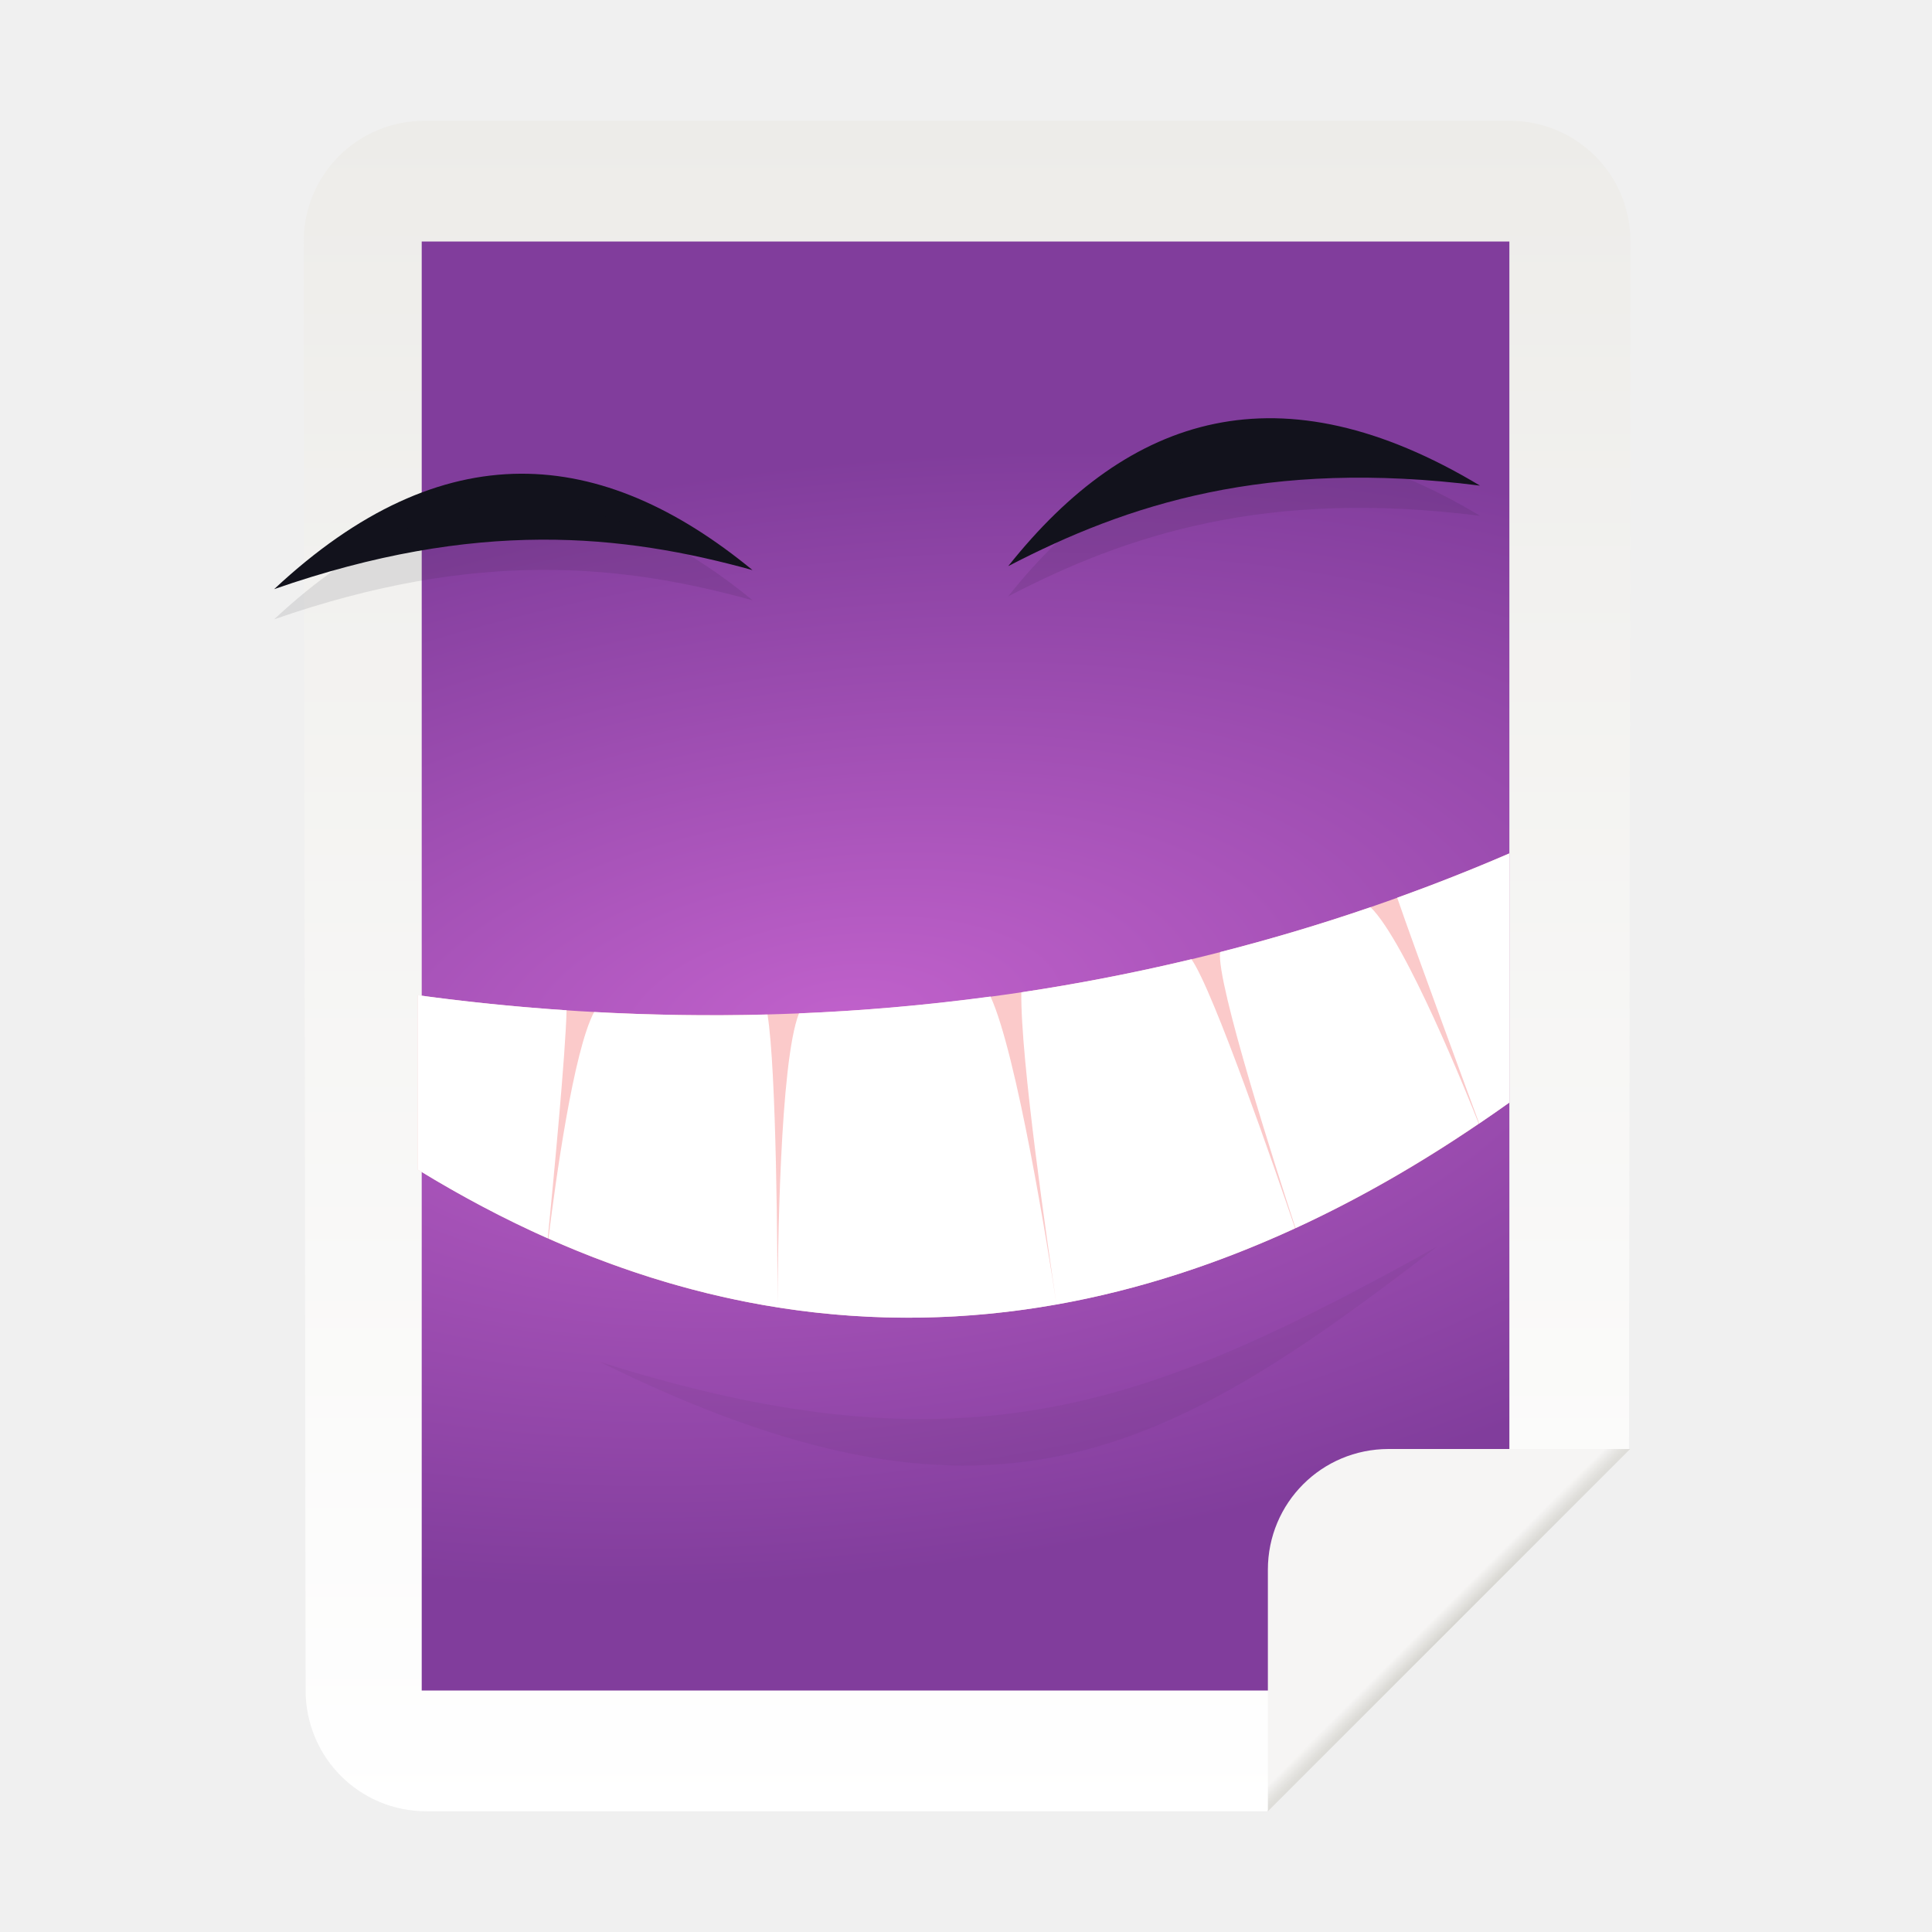
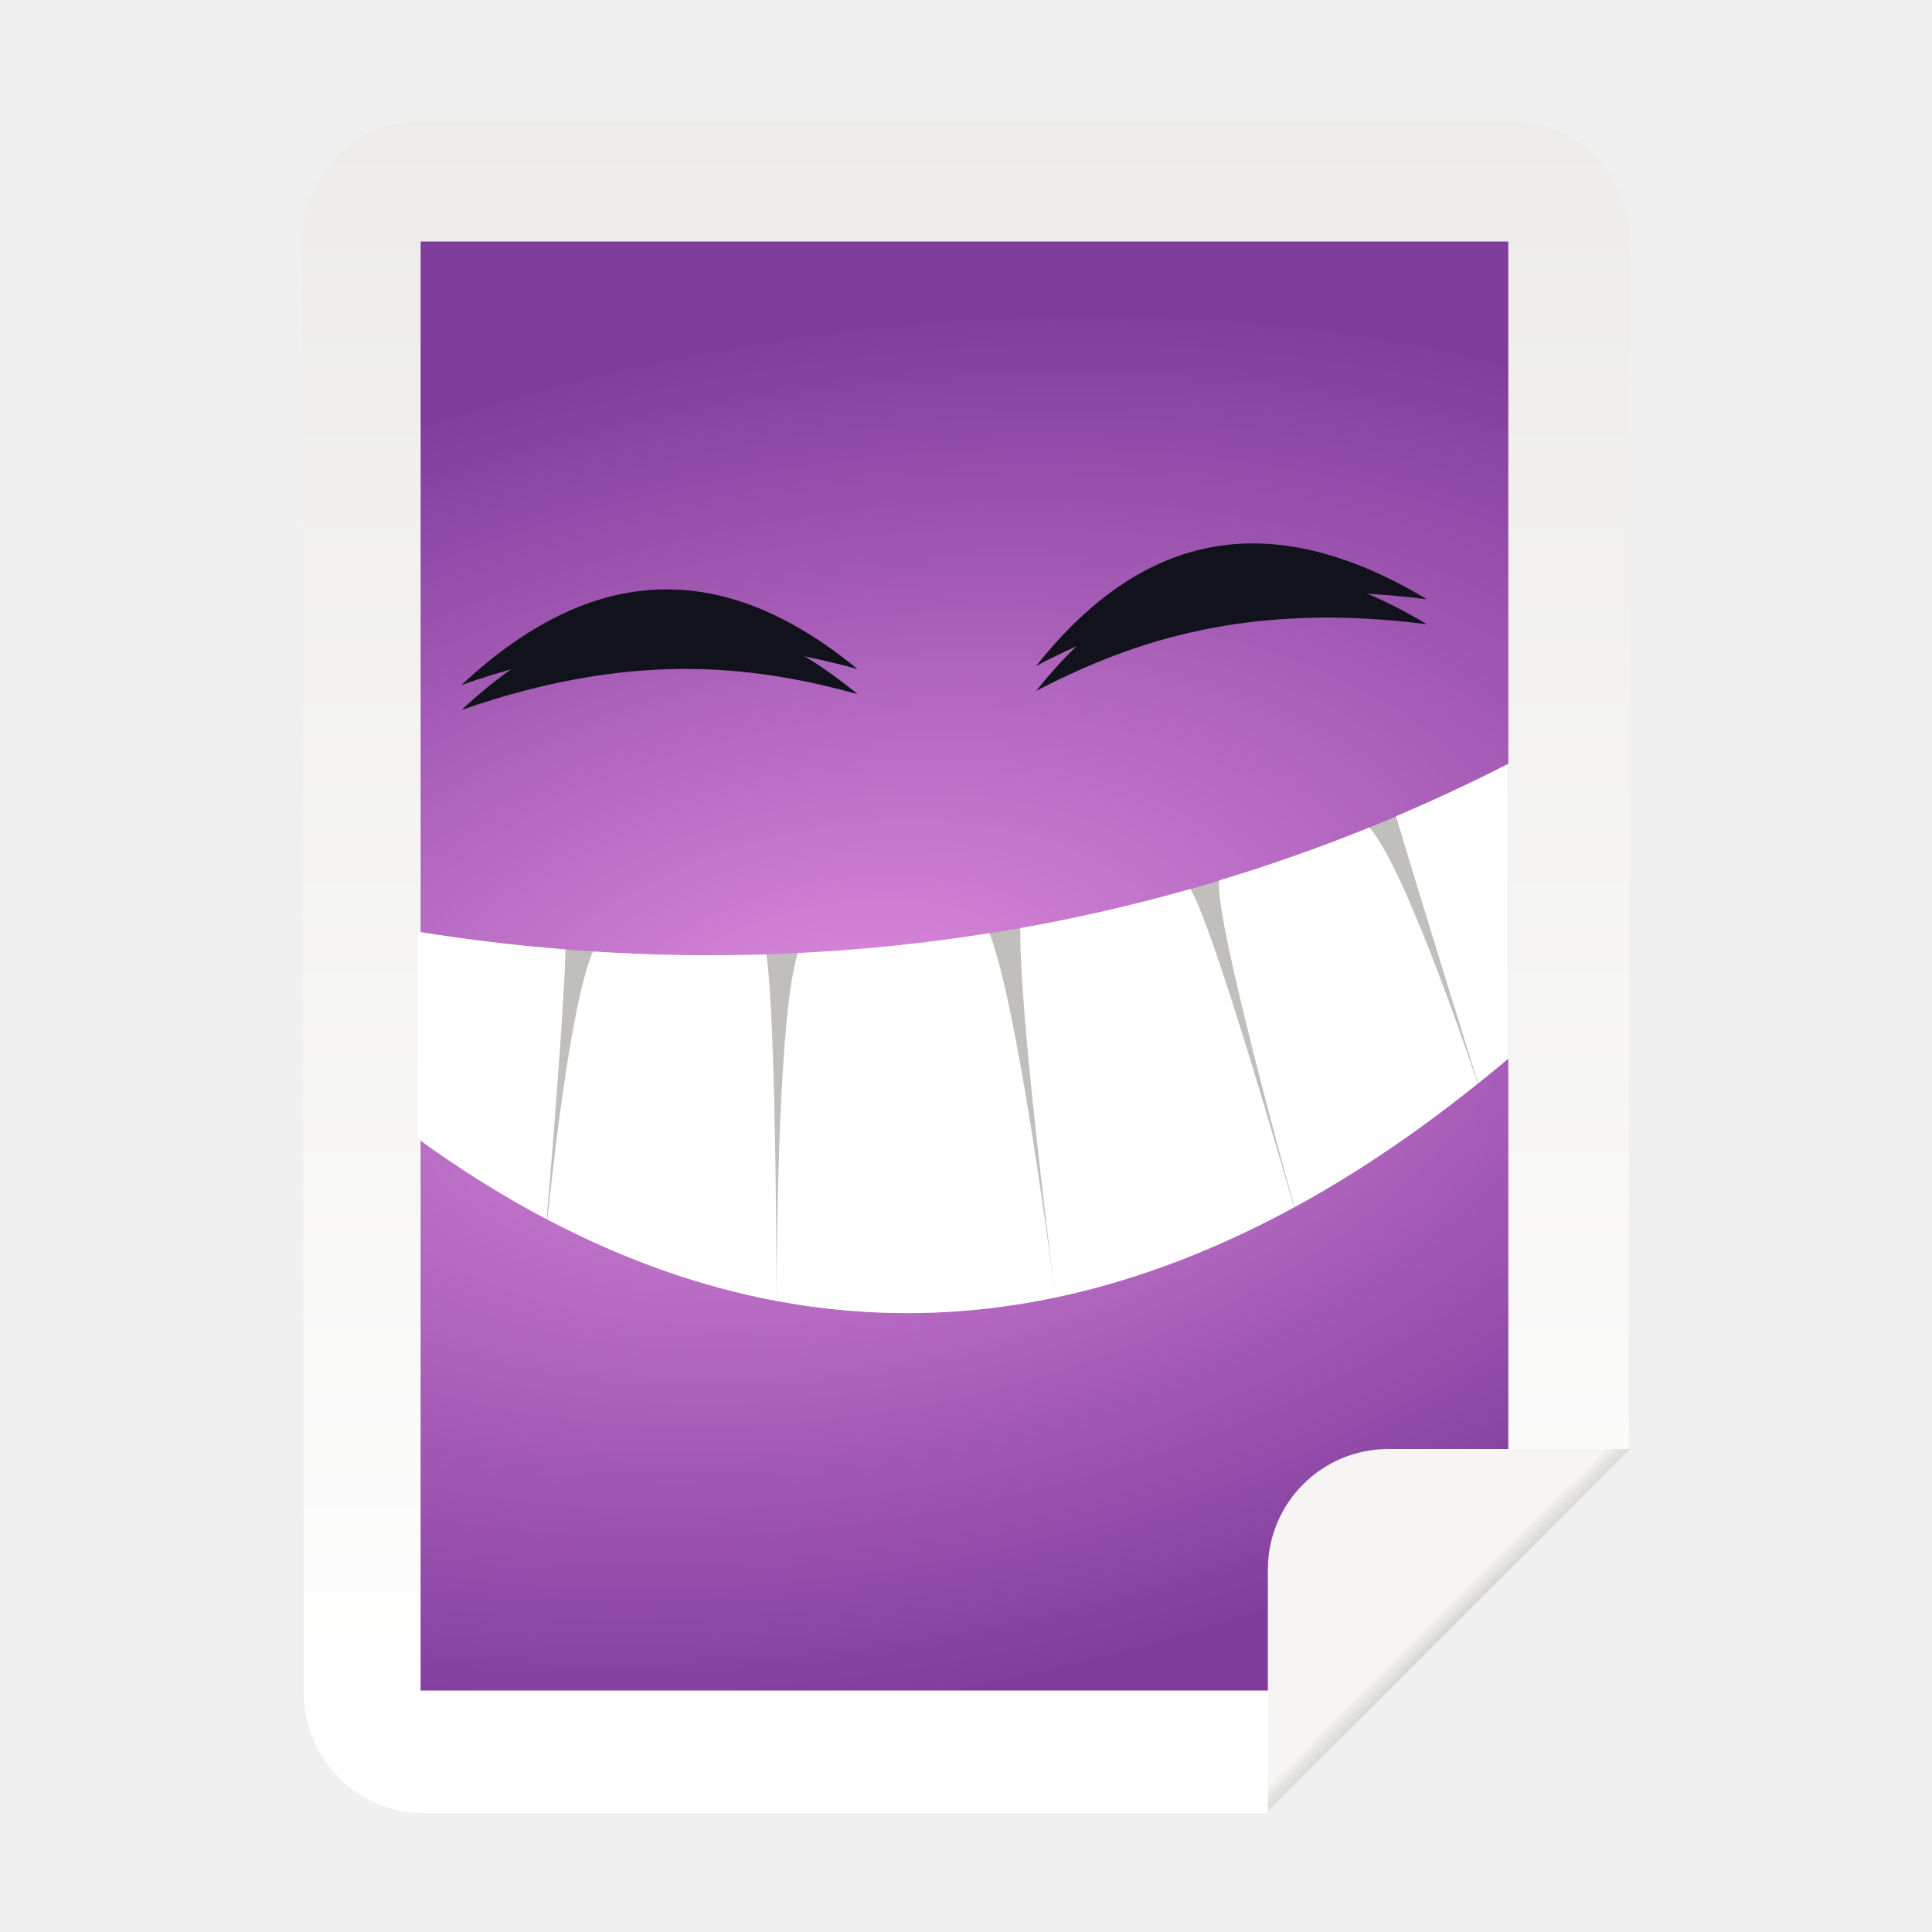
- <svg xmlns="http://www.w3.org/2000/svg" enable-background="new" height="128" viewBox="0 0 128 128" width="128">
-   <linearGradient id="linearGradient989" gradientUnits="userSpaceOnUse" x1="39.465" x2="39.465" y1="180.001" y2="292.62">
+ <svg xmlns="http://www.w3.org/2000/svg" fill="none" height="128" viewBox="0 0 128 128" width="128">
+   <linearGradient id="a" gradientUnits="userSpaceOnUse" x1="39.366" x2="39.366" y1="8" y2="120.751">
    <stop offset="0" stop-color="#edece9" />
    <stop offset="1" stop-color="#fff" />
  </linearGradient>
-   <radialGradient id="radialGradient991" cx="285.13" cy="39.756" gradientTransform="matrix(.03619228 .2275787 -.499979 .06271315 65.45516 172.1346)" gradientUnits="userSpaceOnUse" r="160">
-     <stop offset="0" stop-color="#c061cb" />
+   <radialGradient id="b" cx="0" cy="0" gradientTransform="matrix(8.072337 44.48319 -79.2849 14.38778 55.8266 67.5168)" gradientUnits="userSpaceOnUse" r="1">
+     <stop offset="0" stop-color="#dc8add" />
    <stop offset="1" stop-color="#813d9c" />
  </radialGradient>
-   <radialGradient id="radialGradient993" cx="399.442" cy="227.133" gradientTransform="matrix(.6815704 -.6815704 .01381068 .01381068 -179.3494 549.067)" gradientUnits="userSpaceOnUse" r="64">
+   <radialGradient id="c" cx="0" cy="0" gradientTransform="matrix(43.6205 -43.6205 .8838835 .8838835 96.035 107.956)" gradientUnits="userSpaceOnUse" r="1">
    <stop offset="0" stop-color="#d5d4cf" />
    <stop offset="1" stop-color="#f6f5f4" />
  </radialGradient>
-   <g transform="translate(0 -172)">
-     <path d="m28.122 180.001h71.898c4.432 0 8.005 3.568 8 8l-.093 79.999-23.993 24.001h-55.686c-4.432 0-7.994-3.568-8-8l-.125-96c-.006-4.432 3.568-8 8-8z" fill="url(#linearGradient989)" />
-     <path d="m27.94 188.001h72.06v84.124l-14.25 11.876h-57.81z" fill="url(#radialGradient991)" />
-     <g fill-rule="evenodd">
-       <path d="m95.2 254.599c-18.78 10.412-30.958 15.397-55.455 7.632 25.653 12.664 37.196 6.467 55.455-7.632z" fill="#12121c" opacity=".05" />
-       <path d="m98.054 204.174c-14.127-1.793-23.356 1.228-31.256 5.334 8.028-10.106 18.049-13.266 31.256-5.334z" fill="#12121c" />
-       <path d="m18.163 211.032c13.432-4.681 23.097-3.64 31.693-1.262-9.993-8.217-20.463-9.23-31.693 1.262z" fill="#12121c" />
-       <path d="m98.054 206.174c-14.127-1.793-23.356 1.228-31.256 5.334 8.028-10.106 18.049-13.266 31.256-5.334z" fill="#12121c" opacity=".1" />
-       <path d="m18.163 213.032c13.432-4.681 23.097-3.64 31.693-1.262-9.993-8.217-20.463-9.23-31.693 1.262z" fill="#12121c" opacity=".1" />
-       <path d="m100 228.539c-28.152 12.174-54.998 11.762-72.314 9.4v11.553c28.048 17.216 53.247 9.218 72.314-4.449z" fill="#fbcaca" />
-       <path d="m100 228.541c-2.488 1.076-4.969 2.048-7.431 2.935 1.058 3.1 4.976 13.72 5.432 14.956.672-.457 1.342-.913 1.999-1.384zm-9.199 3.563c-3.359 1.154-6.686 2.134-9.966 2.973-.264 2.011 3.747 14.471 4.998 18.288 4.264-1.963 8.314-4.321 12.139-6.921-.732-1.849-4.827-12.044-7.171-14.341zm-11.864 3.447c-3.835.92-7.596 1.641-11.27 2.192-.075 4.341 1.79 17.078 2.332 20.685 5.525-.982 10.807-2.752 15.804-5.049-1.272-3.737-5.41-15.761-6.866-17.827zm-8.938 22.876c-.555-3.621-2.627-16.607-4.375-20.403-4.385.589-8.627.948-12.69 1.115-1.281 3.246-1.406 16.011-1.42 19.48 6.41 1.013 12.582.857 18.484-.192zm-18.484.192c-.004-3.427-.067-15.719-.666-19.403-4.039.106-7.876.029-11.487-.167-1.377 2.578-2.558 11.244-3.028 15.007 5.18 2.302 10.251 3.783 15.181 4.562zm-23.829-20.685v11.56c2.901 1.78 5.769 3.287 8.605 4.55.366-3.72 1.183-12.251 1.246-15.11-3.542-.237-6.841-.589-9.85-1z" fill="#fff" />
-     </g>
-     <path d="m92 268c-4.432 0-8 3.568-8 8v16l24-24z" fill="url(#radialGradient993)" />
+   <path d="m28.008 8h71.984c4.438 0 8.012 3.57 8.008 8.008l-.094 80.094-24.019 24.027h-55.754c-4.434 0-8-3.57-8.008-8.008l-.125-96.113c-.008-4.438 3.57-8.008 8.008-8.008z" fill="url(#a)" />
+   <path d="m27.867 16h72.062v84.125l-14.25 11.875h-57.812z" fill="url(#b)" />
+   <g clip-rule="evenodd" fill-rule="evenodd">
+     <path d="m94.527 39.699c-11.695-1.484-19.336 1.02-25.879 4.418 6.649-8.367 14.945-10.984 25.879-4.418z" fill="#12121c" />
+     <path d="m30.578 45.379c11.121-3.875 19.125-3.012 26.242-1.047-8.277-6.801-16.945-7.641-26.242 1.047z" fill="#12121c" />
+     <path d="m94.527 41.355c-11.695-1.484-19.336 1.02-25.879 4.418 6.649-8.367 14.945-10.984 25.879-4.418z" fill="#12121c" />
+     <path d="m30.578 47.035c11.121-3.875 19.125-3.016 26.242-1.047-8.277-6.801-16.945-7.641-26.242 1.047z" fill="#12121c" />
+     <path d="m99.93 50.609c-28.152 14.398-55 13.91-72.312 11.117v13.668c28.047 20.363 53.246 10.902 72.312-5.262z" fill="#c0bfbc" />
+     <path d="m99.93 50.605c-2.488 1.273-4.969 2.422-7.434 3.473 1.059 3.668 4.977 16.23 5.434 17.695.672-.543 1.344-1.082 2-1.641zm-9.199 4.215c-3.359 1.367-6.688 2.523-9.965 3.516-.266 2.383 3.746 17.125 4.996 21.641 4.266-2.324 8.312-5.113 12.141-8.188-.734-2.188-4.828-14.25-7.172-16.969zm-11.863 4.078c-3.836 1.09-7.598 1.941-11.27 2.594-.078 5.137 1.789 20.203 2.332 24.473 5.523-1.164 10.805-3.258 15.805-5.976-1.274-4.418-5.41-18.645-6.867-21.09zm-8.938 27.066c-.555-4.285-2.629-19.648-4.375-24.141-4.387.699-8.629 1.121-12.691 1.32-1.281 3.84-1.406 18.941-1.418 23.047 6.41 1.199 12.582 1.016 18.484-.227zm-18.484.227c-.004-4.055-.066-18.598-.668-22.957-4.039.125-7.875.035-11.488-.195-1.375 3.051-2.555 13.301-3.027 17.754 5.184 2.727 10.254 4.476 15.184 5.398zm-23.828-24.473v13.676c2.898 2.109 5.766 3.891 8.602 5.383.367-4.398 1.183-14.492 1.246-17.875-3.539-.281-6.84-.699-9.848-1.183z" fill="#fff" />
  </g>
+   <path d="m92 96c-4.434 0-8 3.566-8 8v16l24-24z" fill="url(#c)" />
</svg>
